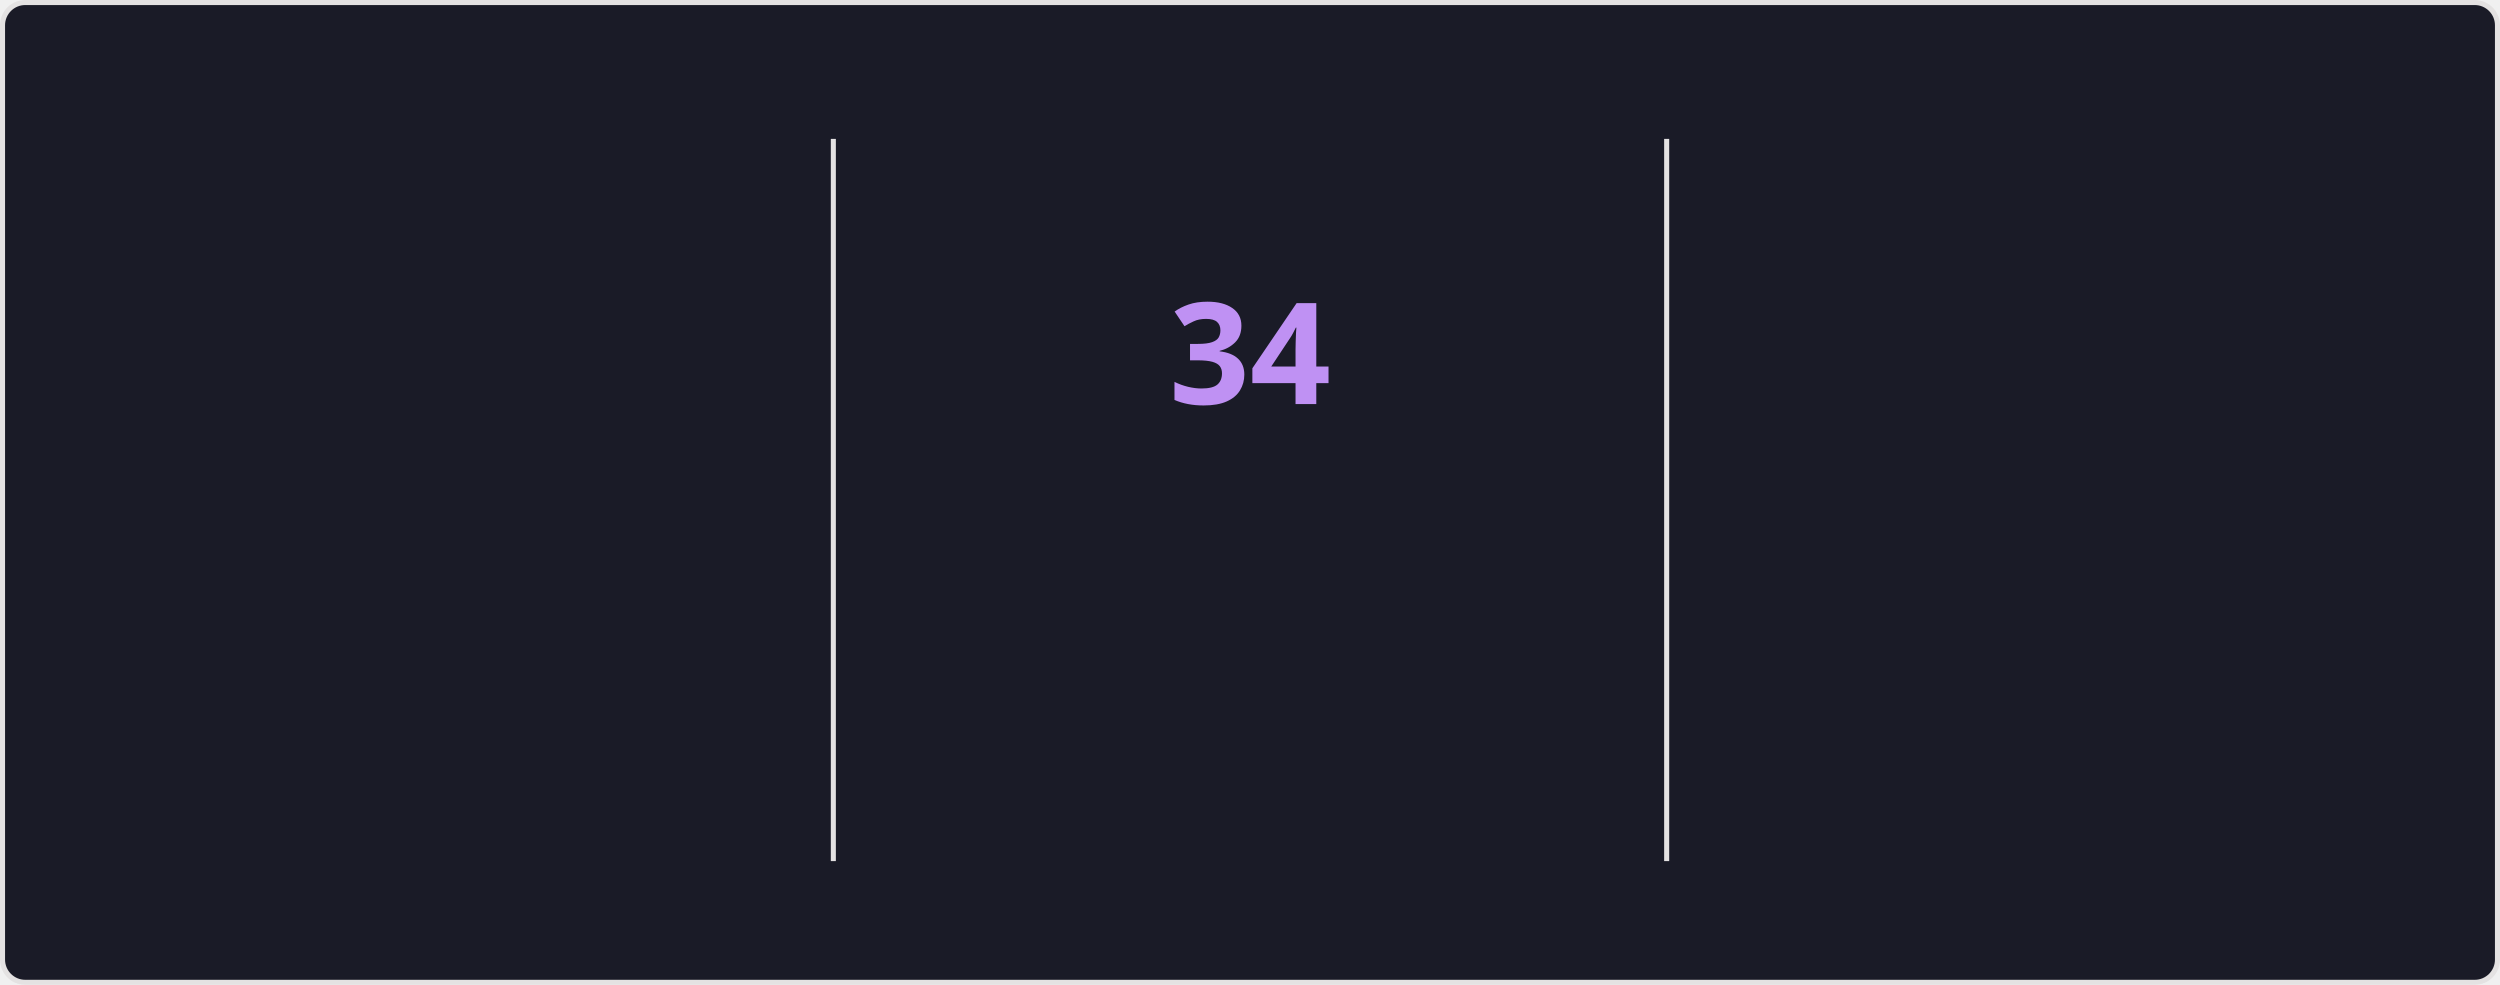
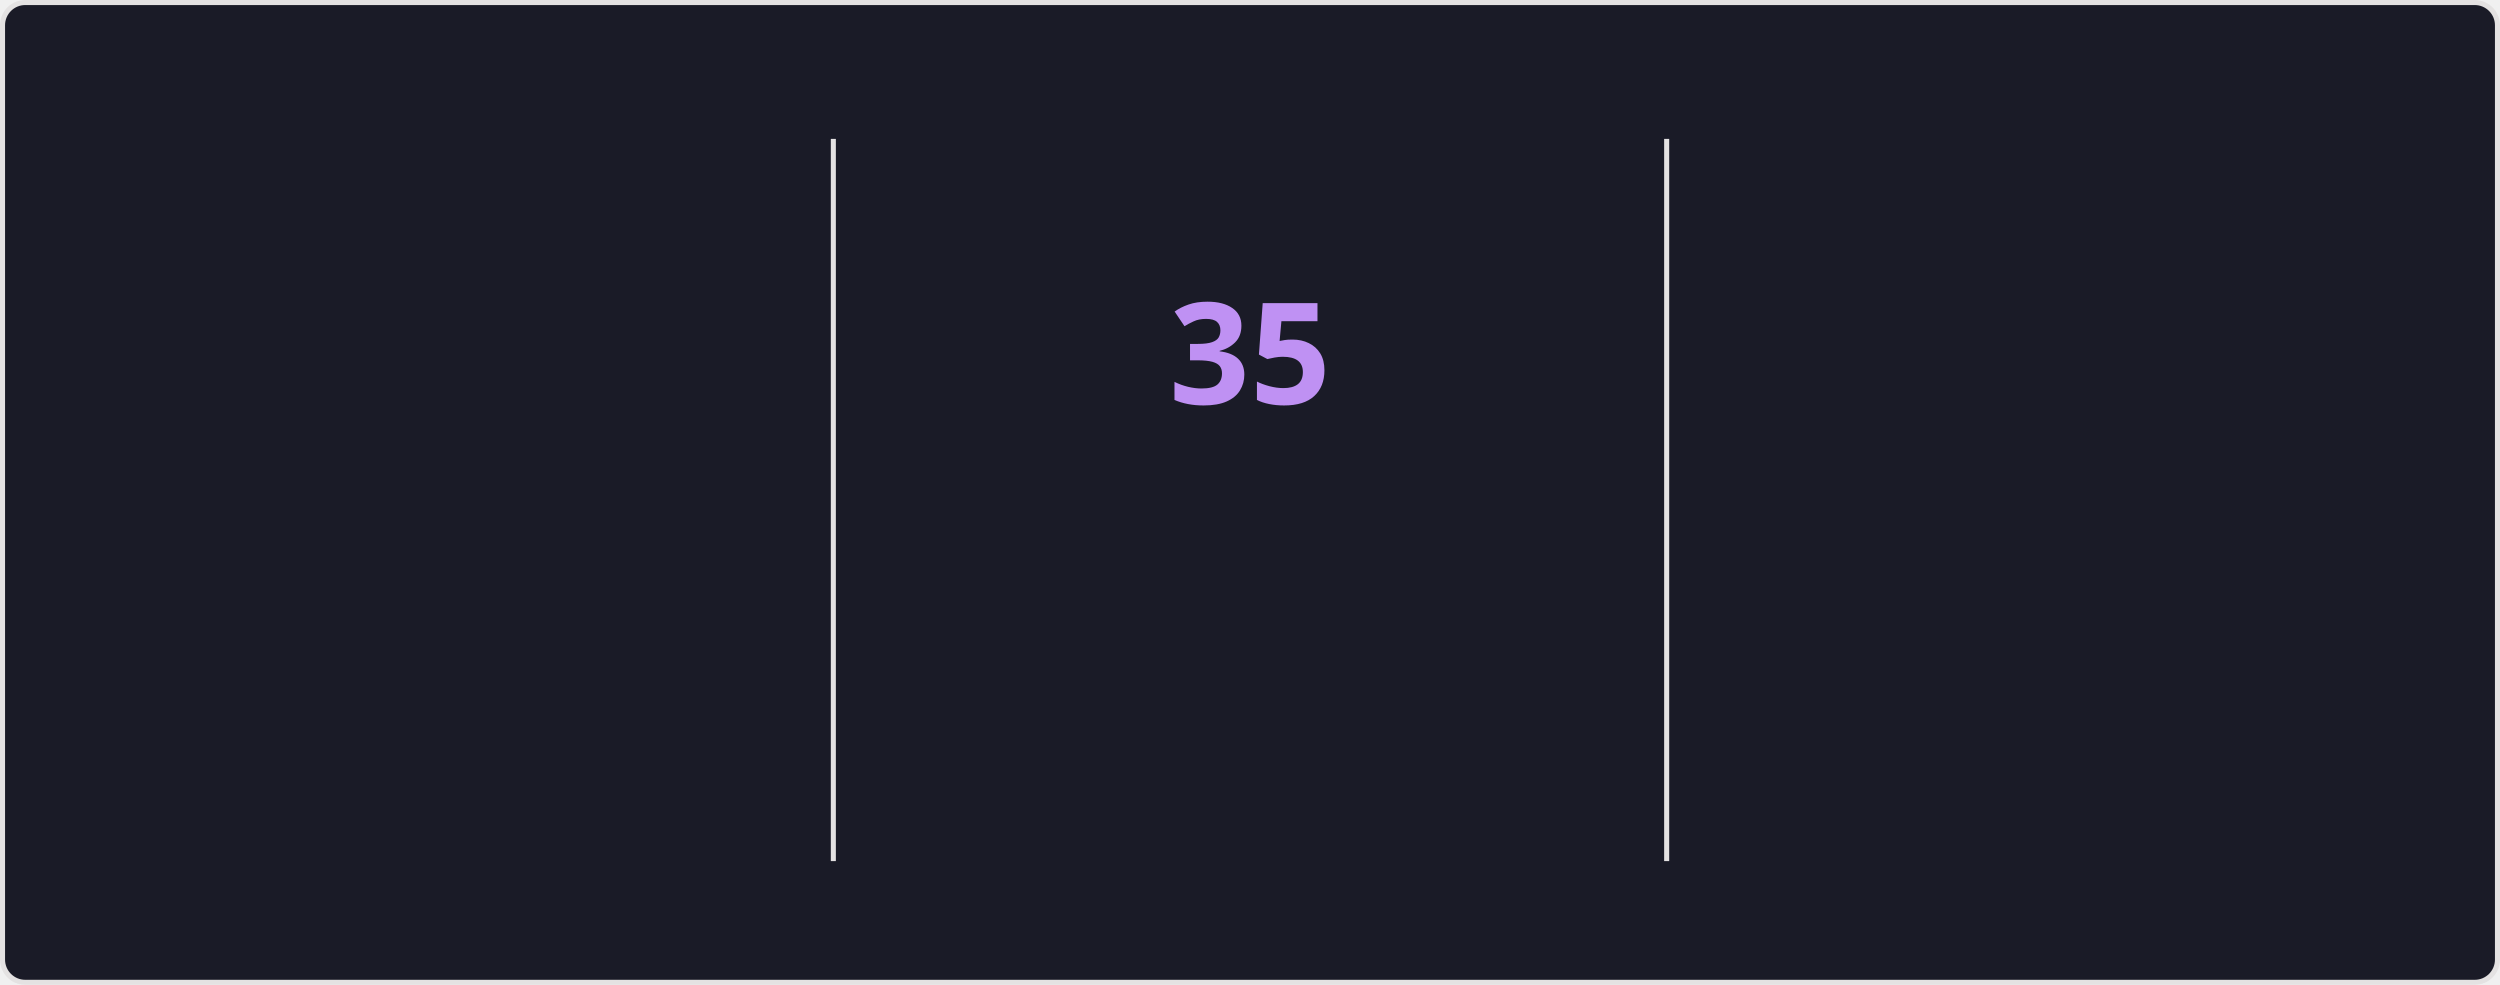
<svg xmlns="http://www.w3.org/2000/svg" style="isolation: isolate" viewBox="0 0 495 195" width="495px" height="195px" direction="ltr">
  <style>
    @keyframes currstreak {
      0% { font-size: 3px; opacity: 0.2; }
      80% { font-size: 34px; opacity: 1; }
      100% { font-size: 28px; opacity: 1; }
    }
    @keyframes fadein {
      0% { opacity: 0; }
      100% { opacity: 1; }
    }
    .big-number {
      font-family: "Segoe UI", Ubuntu, sans-serif;
      font-weight: 700;
      font-size: 28px;
      fill: #70a5fd;
    }
    .label {
      font-family: "Segoe UI", Ubuntu, sans-serif;
      font-weight: 400;
      font-size: 14px;
      fill: #70a5fd;
    }
    .range-text {
      font-family: "Segoe UI", Ubuntu, sans-serif;
      font-weight: 400;
      font-size: 12px;
      fill: #38bdae;
    }
    .current-streak-num {
      font-family: "Segoe UI", Ubuntu, sans-serif;
      font-weight: 700;
      font-size: 28px;
      fill: #bf91f3;
    }</style>
  <defs>
    <clipPath id="outer_rectangle">
      <rect width="495" height="195" rx="4.5" />
    </clipPath>
    <mask id="mask_out_ring_behind_fire">
      <rect width="495" height="195" fill="white" />
      <ellipse id="mask-ellipse" cx="247.5" cy="32" rx="13" ry="18" fill="black" />
    </mask>
  </defs>
  <g clip-path="url(#outer_rectangle)">
    <g style="isolation: isolate">
      <rect fill="#1a1b27" rx="4.5" x="0.5" y="0.5" width="494" height="194" stroke="#e4e2e2" />
    </g>
    <g style="isolation: isolate">
      <line x1="165" y1="28" x2="165" y2="170" vector-effect="non-scaling-stroke" stroke-width="1" stroke="#e4e2e2" stroke-linejoin="miter" stroke-linecap="square" stroke-miterlimit="3" />
      <line x1="330" y1="28" x2="330" y2="170" vector-effect="non-scaling-stroke" stroke-width="1" stroke="#e4e2e2" stroke-linejoin="miter" stroke-linecap="square" stroke-miterlimit="3" />
    </g>
    <g style="isolation: isolate">
      <g transform="translate(82.5, 48)">
        <text x="0" y="32" stroke-width="0" text-anchor="middle" class="big-number" style="opacity: 0; animation: fadein 0.5s linear forwards 0.6s">
-             4.0K
+             4.1K
          </text>
      </g>
      <g transform="translate(82.5, 84)">
        <text x="0" y="32" stroke-width="0" text-anchor="middle" class="label" style="opacity: 0; animation: fadein 0.5s linear forwards 0.7s">
            Total Contributions
          </text>
      </g>
      <g transform="translate(82.5, 114)">
        <text x="0" y="32" stroke-width="0" text-anchor="middle" class="range-text" style="opacity: 0; animation: fadein 0.5s linear forwards 0.8s">
            Oct 19 - Present
          </text>
      </g>
    </g>
    <g style="isolation: isolate">
      <g mask="url(#mask_out_ring_behind_fire)">
        <circle cx="247.5" cy="71" r="40" fill="none" stroke="#70a5fd" stroke-width="5" style="opacity: 0; animation: fadein 0.5s linear forwards 0.4s" />
      </g>
      <g transform="translate(247.5, 19.5)" stroke-opacity="0" style="opacity: 0; animation: fadein 0.5s linear forwards 0.6s">
        <path d="M -12 -0.5 L 15 -0.5 L 15 23.5 L -12 23.5 L -12 -0.5 Z" fill="none" />
        <path d="M 1.5 0.67 C 1.5 0.67 2.24 3.32 2.24 5.47 C 2.24 7.53 0.89 9.2 -1.17 9.2 C -3.23 9.2 -4.79 7.53 -4.79 5.47 L -4.76 5.11 C -6.78 7.51 -8 10.62 -8 13.99 C -8 18.41 -4.42 22 0 22 C 4.42 22 8 18.41 8 13.99 C 8 8.6 5.41 3.79 1.5 0.67 Z M -0.29 19 C -2.07 19 -3.51 17.6 -3.51 15.86 C -3.51 14.24 -2.46 13.1 -0.7 12.74 C 1.07 12.38 2.9 11.53 3.92 10.16 C 4.31 11.45 4.51 12.81 4.51 14.2 C 4.51 16.85 2.36 19 -0.29 19 Z" fill="#70a5fd" stroke-opacity="0" />
      </g>
      <g transform="translate(247.5, 48)">
        <text x="0" y="32" stroke-width="0" text-anchor="middle" class="current-streak-num" style="animation: currstreak 0.6s linear forwards">
-             34
+             35
          </text>
      </g>
      <g transform="translate(247.5, 108)">
        <text x="0" y="32" stroke-width="0" text-anchor="middle" class="label" style="opacity: 0; animation: fadein 0.5s linear forwards 0.9s">
            Current Streak
          </text>
      </g>
      <g transform="translate(247.5, 145)">
        <text x="0" y="21" stroke-width="0" text-anchor="middle" class="range-text" style="opacity: 0; animation: fadein 0.5s linear forwards 0.9s">
-             Sep 16 - Oct 19
+             Sep 16 - Oct 20
          </text>
      </g>
    </g>
    <g style="isolation: isolate">
      <g transform="translate(412.5, 48)">
        <text x="0" y="32" stroke-width="0" text-anchor="middle" class="big-number" style="opacity: 0; animation: fadein 0.5s linear forwards 1.2s">
            35
          </text>
      </g>
      <g transform="translate(412.5, 84)">
        <text x="0" y="32" stroke-width="0" text-anchor="middle" class="label" style="opacity: 0; animation: fadein 0.5s linear forwards 1.3s">
            Longest Streak
          </text>
      </g>
      <g transform="translate(412.5, 114)">
        <text x="0" y="32" stroke-width="0" text-anchor="middle" class="range-text" style="opacity: 0; animation: fadein 0.5s linear forwards 1.4s">
            Jul 19 - Aug 22
          </text>
      </g>
    </g>
  </g>
</svg>
